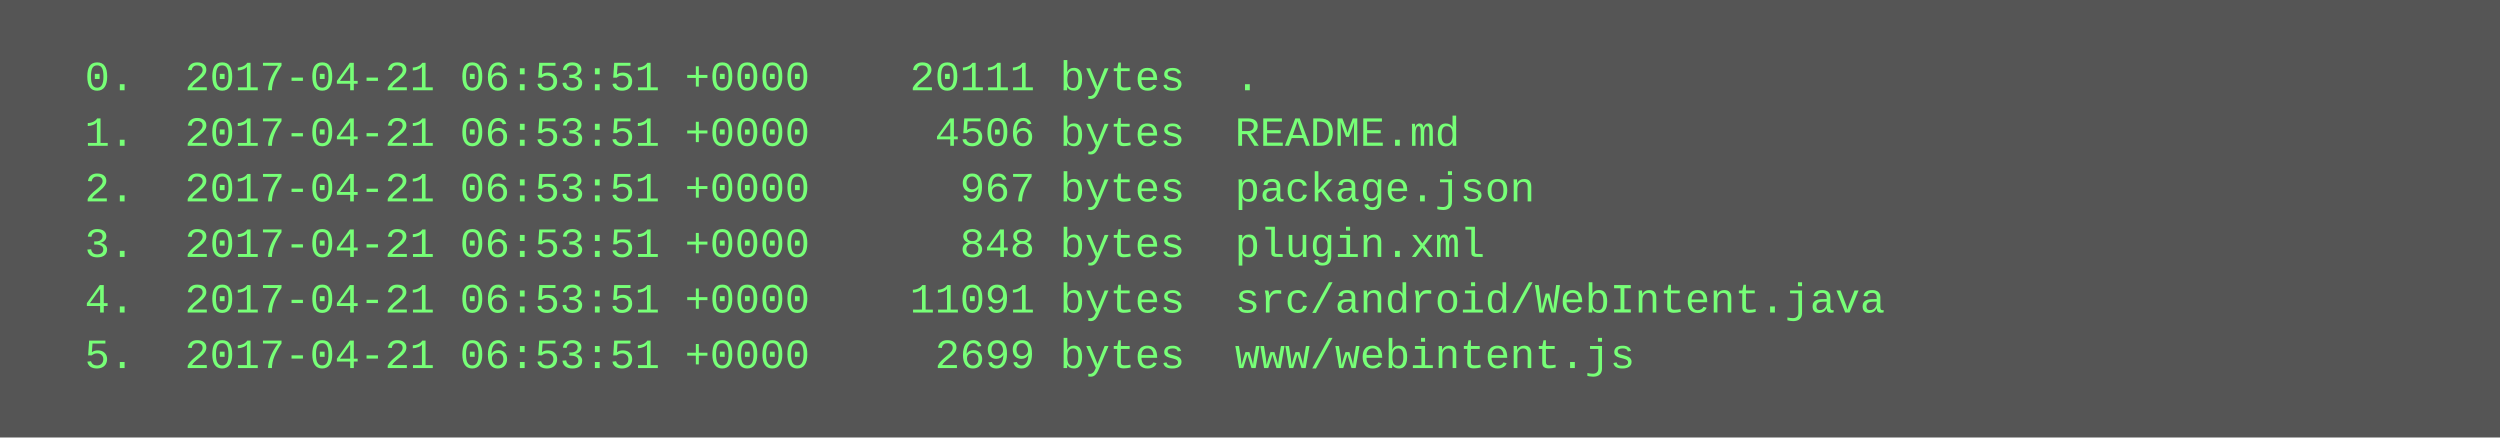
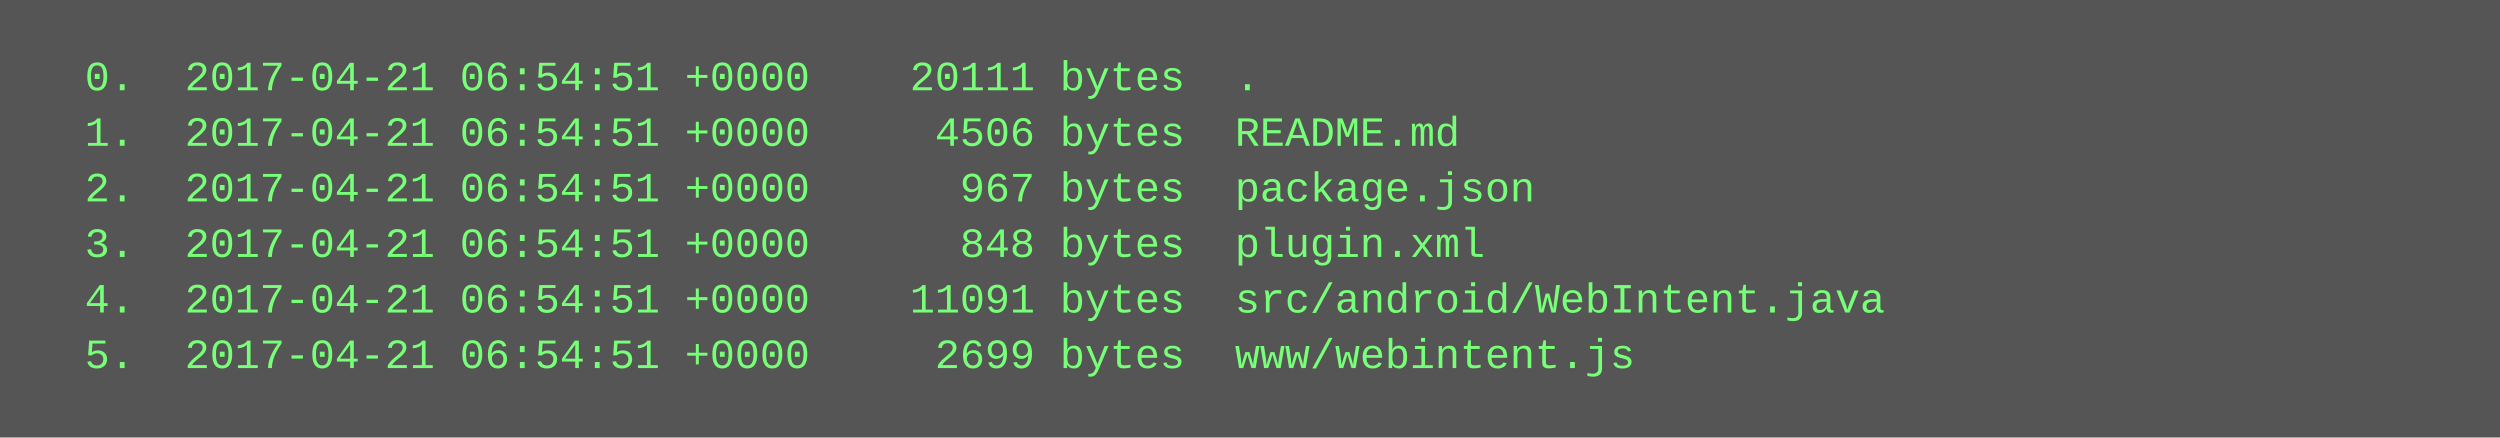
<svg xmlns="http://www.w3.org/2000/svg" height="126" width="720">
  <rect height="126" fill="#555" width="720" />
  <text fill="#7f7" font-family="Courier New" font-size="12" xml:space="preserve">
-     <tspan x="10" y="26">  0.  2017-04-21 06:53:51 +0000    20111 bytes  .</tspan>
-     <tspan x="10" y="42">  1.  2017-04-21 06:53:51 +0000     4506 bytes  README.md</tspan>
-     <tspan x="10" y="58">  2.  2017-04-21 06:53:51 +0000      967 bytes  package.json</tspan>
-     <tspan x="10" y="74">  3.  2017-04-21 06:53:51 +0000      848 bytes  plugin.xml</tspan>
-     <tspan x="10" y="90">  4.  2017-04-21 06:53:51 +0000    11091 bytes  src/android/WebIntent.java</tspan>
-     <tspan x="10" y="106">  5.  2017-04-21 06:53:51 +0000     2699 bytes  www/webintent.js</tspan>
+     <tspan x="10" y="26">  0.  2017-04-21 06:54:51 +0000    20111 bytes  .</tspan>
+     <tspan x="10" y="42">  1.  2017-04-21 06:54:51 +0000     4506 bytes  README.md</tspan>
+     <tspan x="10" y="58">  2.  2017-04-21 06:54:51 +0000      967 bytes  package.json</tspan>
+     <tspan x="10" y="74">  3.  2017-04-21 06:54:51 +0000      848 bytes  plugin.xml</tspan>
+     <tspan x="10" y="90">  4.  2017-04-21 06:54:51 +0000    11091 bytes  src/android/WebIntent.java</tspan>
+     <tspan x="10" y="106">  5.  2017-04-21 06:54:51 +0000     2699 bytes  www/webintent.js</tspan>
  </text>
</svg>
